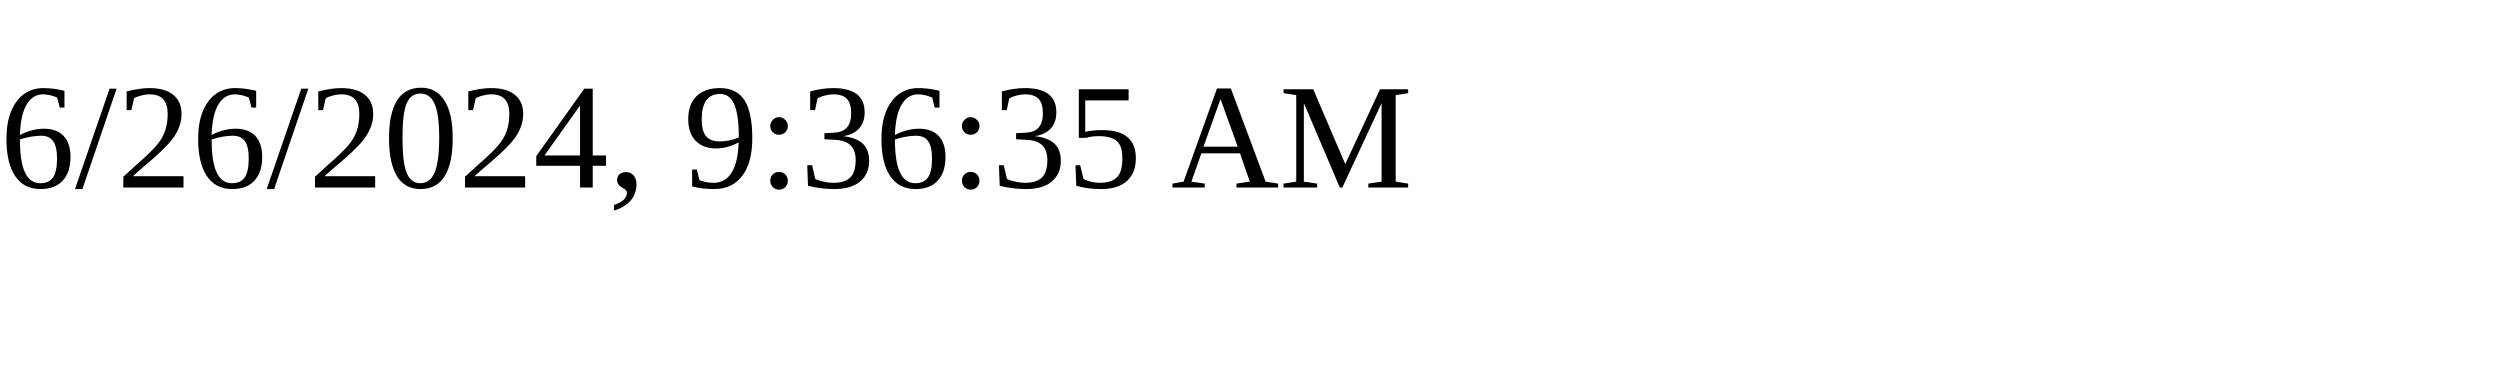
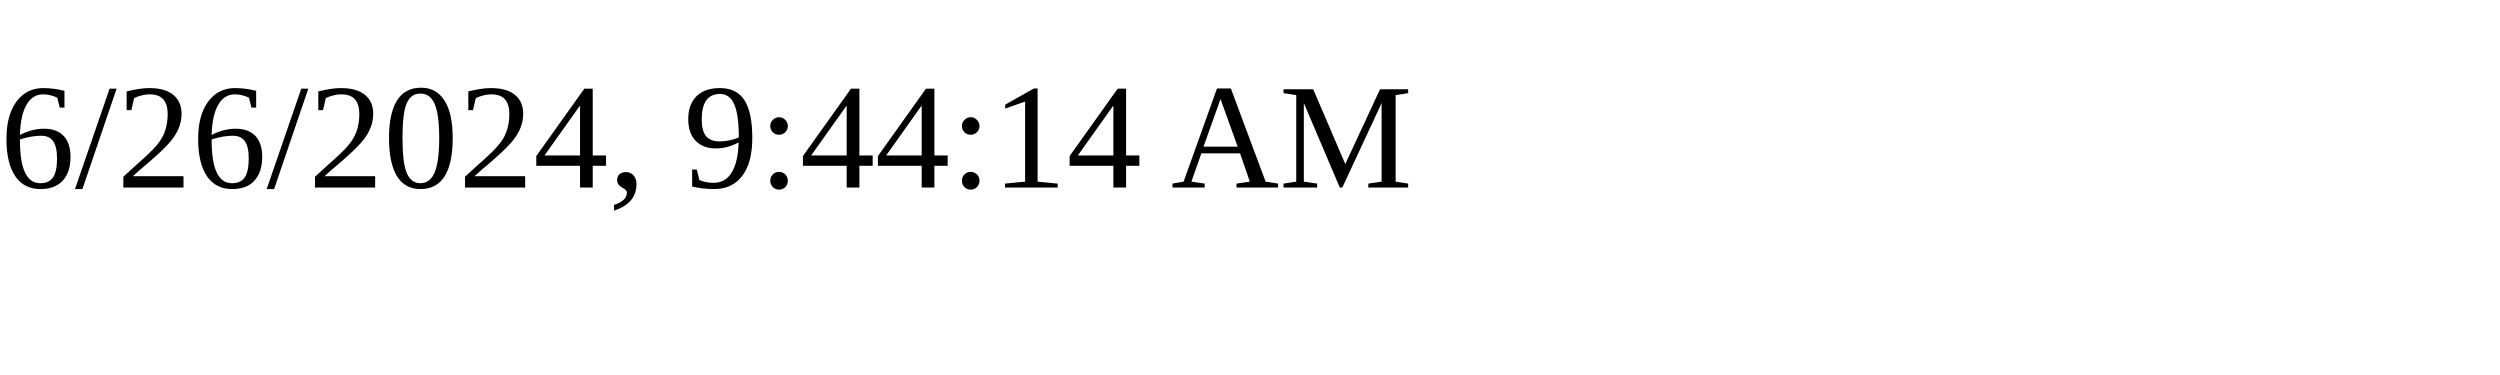
<svg xmlns="http://www.w3.org/2000/svg" height="30" width="200">
-   <text x="0" y="15">6/26/2024, 9:36:35 AM</text>
+   <text x="0" y="15">6/26/2024, 9:44:14 AM</text>
</svg>
